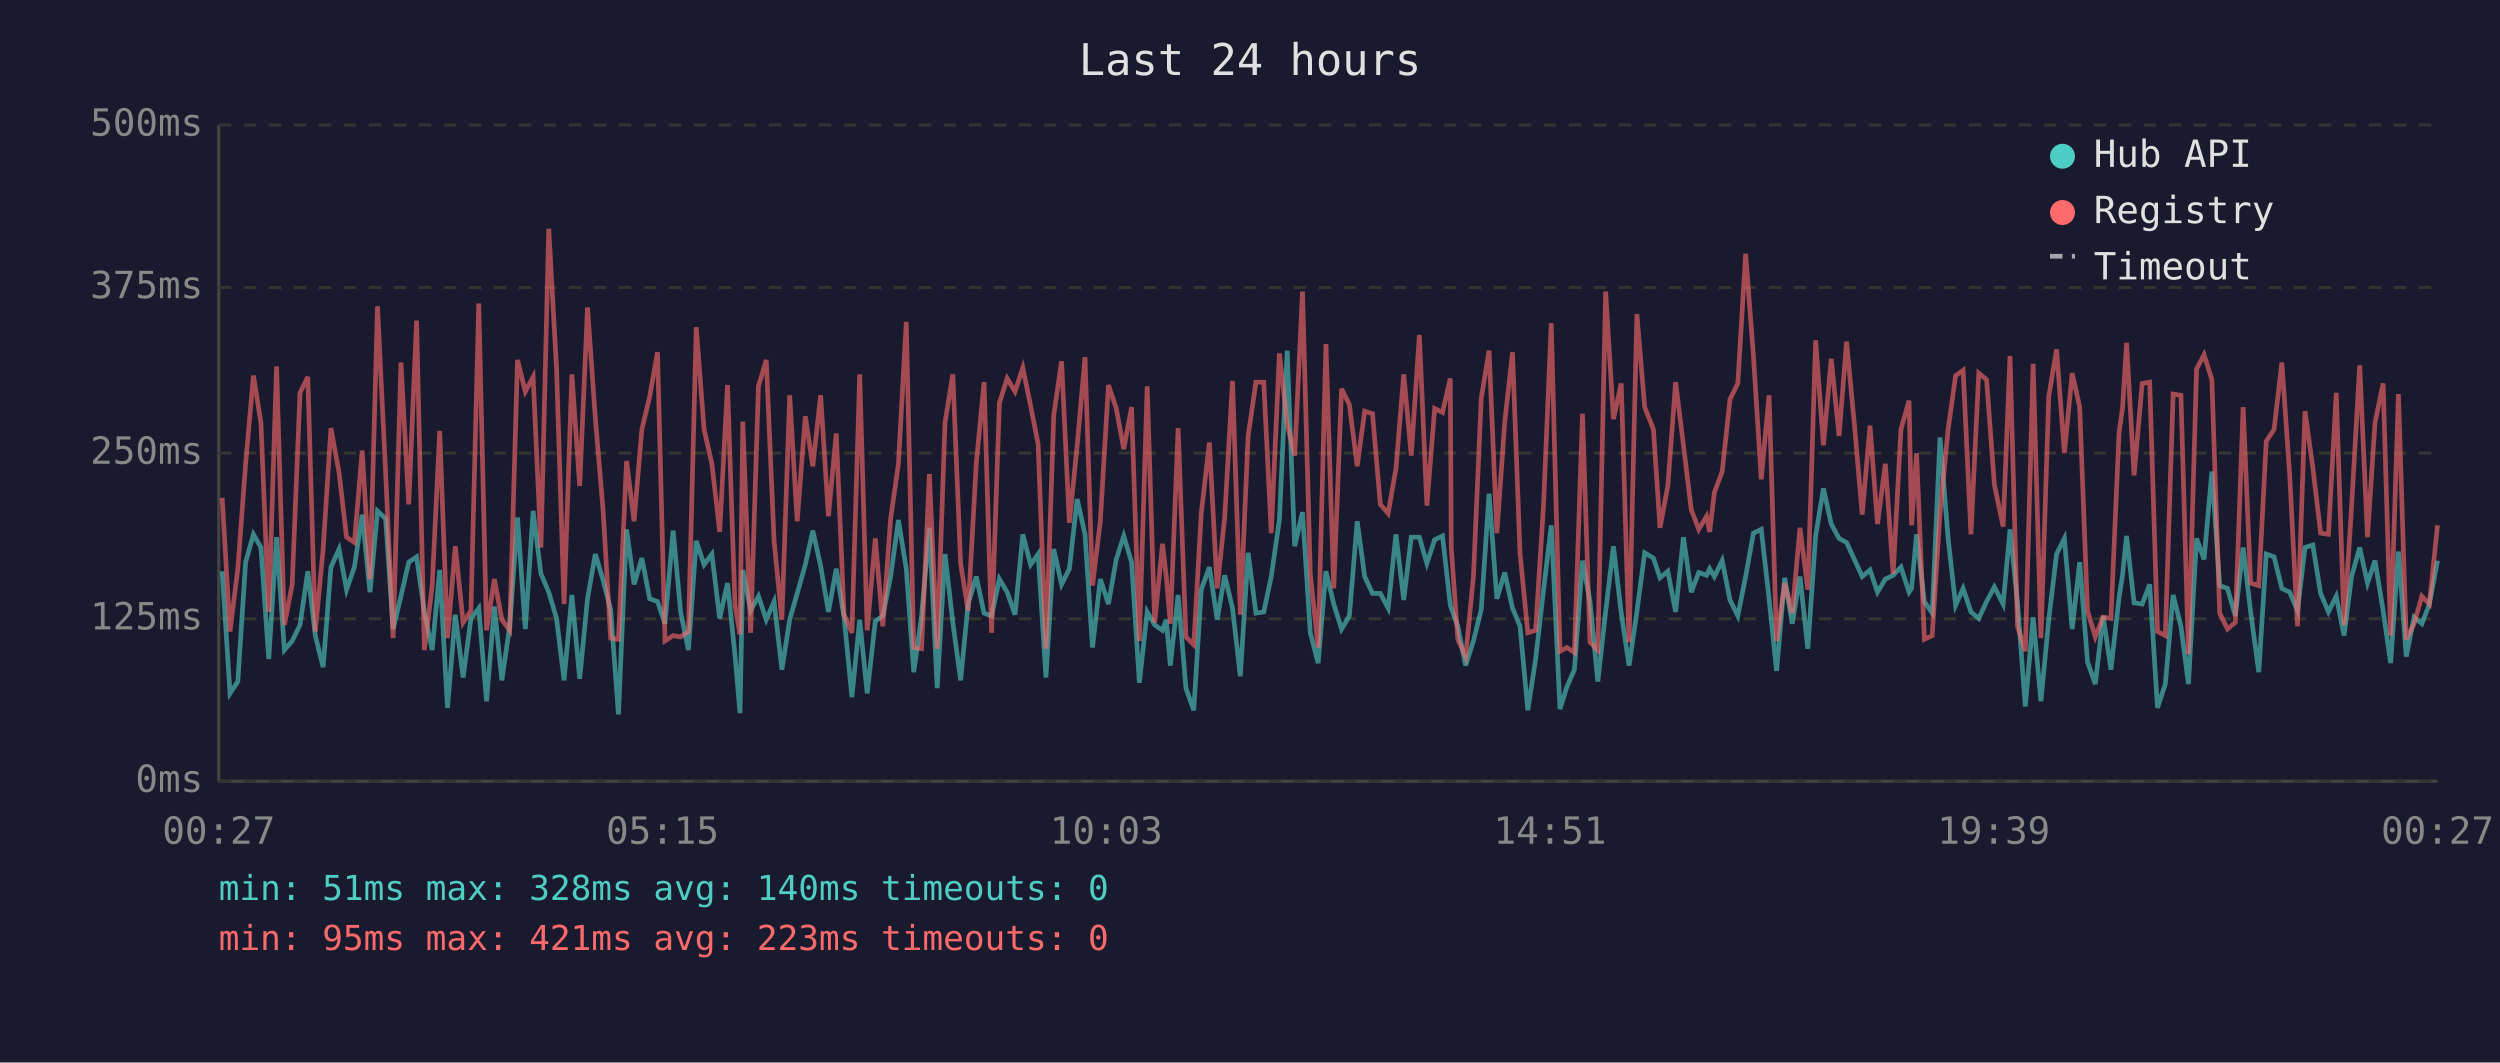
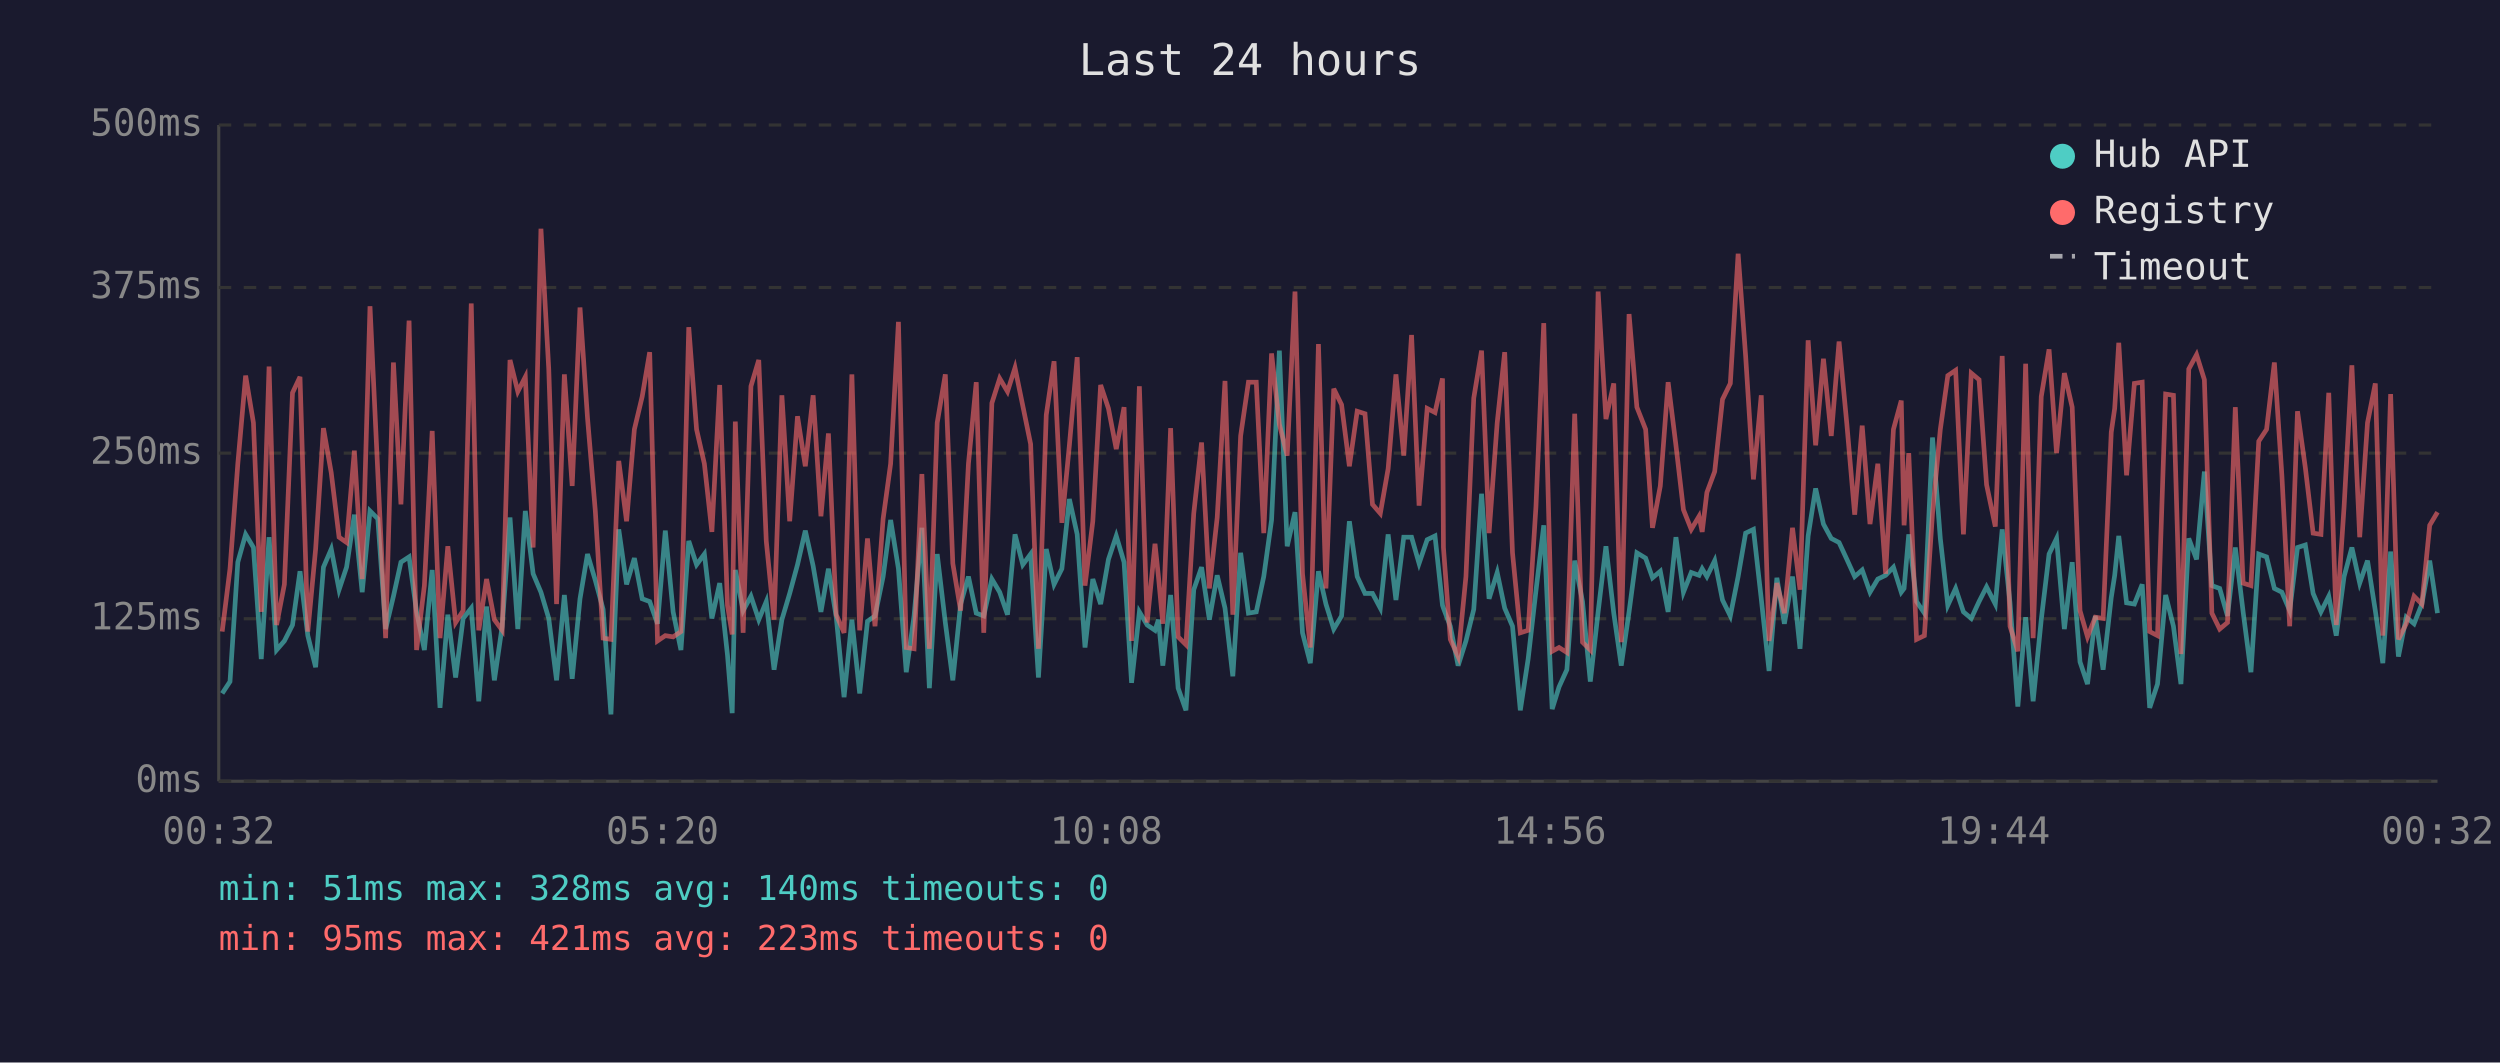
<svg xmlns="http://www.w3.org/2000/svg" viewBox="0 0 800 340" font-family="monospace" font-size="12">
  <rect width="800" height="340" fill="#1a1a2e" />
  <text x="400" y="24" fill="#e0e0e0" font-size="14" text-anchor="middle">Last 24 hours</text>
  <line x1="70" y1="40" x2="70" y2="250" stroke="#444" stroke-width="1" />
  <line x1="70" y1="250" x2="780" y2="250" stroke="#444" stroke-width="1" />
  <line x1="70" y1="250" x2="780" y2="250" stroke="#333" stroke-width="1" stroke-dasharray="4" />
  <text x="65" y="250" fill="#888" text-anchor="end" dominant-baseline="middle">0ms</text>
  <line x1="70" y1="198" x2="780" y2="198" stroke="#333" stroke-width="1" stroke-dasharray="4" />
  <text x="65" y="198" fill="#888" text-anchor="end" dominant-baseline="middle">125ms</text>
  <line x1="70" y1="145" x2="780" y2="145" stroke="#333" stroke-width="1" stroke-dasharray="4" />
  <text x="65" y="145" fill="#888" text-anchor="end" dominant-baseline="middle">250ms</text>
  <line x1="70" y1="92" x2="780" y2="92" stroke="#333" stroke-width="1" stroke-dasharray="4" />
  <text x="65" y="92" fill="#888" text-anchor="end" dominant-baseline="middle">375ms</text>
  <line x1="70" y1="40" x2="780" y2="40" stroke="#333" stroke-width="1" stroke-dasharray="4" />
  <text x="65" y="40" fill="#888" text-anchor="end" dominant-baseline="middle">500ms</text>
-   <text x="70" y="270" fill="#888" text-anchor="middle">00:27</text>
-   <text x="212" y="270" fill="#888" text-anchor="middle">05:15</text>
-   <text x="354" y="270" fill="#888" text-anchor="middle">10:03</text>
-   <text x="496" y="270" fill="#888" text-anchor="middle">14:51</text>
-   <text x="638" y="270" fill="#888" text-anchor="middle">19:39</text>
-   <text x="780" y="270" fill="#888" text-anchor="middle">00:27</text>
-   <polyline points="71.1,182.8 73.6,221.9 76.1,218.1 78.6,179.9 81.1,171.0 83.5,175.2 86.0,210.9 88.5,171.9 91.0,208.0 93.5,205.1 96.0,200.0 98.5,182.8 100.9,203.4 103.4,213.5 105.9,181.5 108.5,175.7 110.9,188.7 113.4,181.5 115.9,164.7 118.4,189.5 120.8,163.5 123.4,166.0 125.8,201.3 128.3,190.8 130.8,179.9 133.3,178.2 135.8,195.8 138.3,208.0 140.7,182.4 143.2,226.5 145.7,196.7 148.2,216.8 150.7,197.9 153.2,194.6 155.7,224.4 158.2,194.1 160.6,217.7 163.1,200.4 165.6,165.6 168.1,201.3 170.6,163.5 173.1,183.6 175.6,189.5 178.1,197.9 180.5,217.7 183.0,190.4 185.5,217.2 188.0,191.6 190.5,177.3 193.0,185.7 195.4,195.0 197.9,228.6 200.5,169.4 202.9,187.0 205.4,178.6 207.9,191.6 210.4,192.5 212.8,199.6 215.4,169.8 217.8,195.8 220.3,208.0 222.8,173.1 225.3,180.7 227.8,177.3 230.3,197.9 232.8,186.6 235.2,209.7 236.8,228.2 237.7,182.4 240.2,195.4 242.7,190.8 245.2,198.3 247.7,192.5 250.2,214.3 252.7,198.3 255.1,189.9 257.7,180.7 260.1,169.8 262.6,181.1 265.1,195.8 267.6,182.0 270.1,197.5 272.6,223.1 275.1,198.3 277.5,221.9 280.1,198.8 282.5,197.1 285.0,184.5 287.5,166.4 290.0,182.0 292.4,215.1 294.9,197.1 297.4,168.9 299.9,220.2 302.4,177.3 304.9,199.2 307.4,217.7 309.8,193.3 312.4,184.5 314.9,196.2 317.3,197.1 319.8,185.3 322.3,189.5 324.8,196.7 327.3,171.0 329.8,180.7 332.2,177.3 334.7,216.8 337.2,175.7 339.7,187.0 342.2,182.0 344.7,159.7 347.2,171.0 349.6,207.2 352.1,185.3 354.7,193.3 357.2,179.0 359.6,171.5 362.1,179.9 364.6,218.5 367.1,195.8 369.5,200.0 372.0,201.7 373.2,198.3 374.5,213.0 377.0,190.4 379.5,220.2 382.0,227.3 384.4,188.7 387.0,181.5 389.5,198.3 391.9,184.1 394.4,194.6 396.9,216.4 399.4,176.9 401.9,196.2 404.4,195.8 406.8,184.5 409.4,166.4 411.9,112.2 414.3,174.8 416.8,163.9 419.3,202.5 421.8,212.2 424.3,182.8 426.8,193.3 429.3,201.3 431.8,197.1 434.3,166.8 436.7,184.5 439.2,189.9 441.7,189.9 444.2,194.6 446.7,171.0 449.2,192.0 451.6,171.9 454.2,171.9 456.6,180.3 459.1,172.7 461.6,171.5 464.1,193.7 464.4,194.6 466.5,200.4 469.0,213.0 471.5,205.1 474.0,195.0 476.5,158.0 479.0,191.6 481.5,183.2 484.0,194.6 486.4,200.4 488.9,227.3 491.4,210.9 493.9,189.1 496.4,168.1 499.2,226.9 501.4,219.8 503.8,214.3 506.4,179.4 508.8,192.5 511.3,218.1 513.8,195.8 516.3,174.8 518.8,196.2 521.3,213.0 523.8,195.8 526.3,176.9 529.1,178.6 531.2,184.9 533.7,182.8 536.2,195.8 538.7,171.9 541.2,189.5 543.6,183.2 546.1,184.1 547.1,182.0 548.6,184.5 551.1,179.4 553.6,192.0 556.1,197.1 558.6,184.5 561.1,170.6 563.6,169.4 566.1,191.6 568.5,214.7 571.1,184.9 573.5,199.6 576.0,184.5 578.5,207.6 581.0,171.5 583.5,156.3 586.0,167.7 588.5,172.3 590.9,173.6 593.4,179.0 595.9,184.5 598.4,182.4 600.8,189.5 603.3,185.3 605.8,184.1 608.3,181.5 610.9,189.5 611.7,188.3 613.3,171.0 615.8,192.5 618.3,196.2 620.8,140.0 623.4,172.3 625.8,193.7 628.2,188.3 630.7,195.8 633.2,197.9 635.7,192.5 638.2,187.8 641.0,193.3 643.2,169.4 645.6,192.9 648.1,226.1 650.6,197.5 653.1,224.4 655.6,198.3 658.1,177.3 660.6,172.3 663.1,201.3 665.5,179.9 668.0,211.8 670.5,218.9 673.0,197.1 675.5,214.3 678.1,191.2 679.2,184.1 680.5,171.5 682.9,192.9 685.5,193.3 687.9,187.0 690.4,226.5 692.9,218.9 695.4,190.4 697.9,200.4 700.3,218.9 702.9,172.3 705.3,179.0 707.8,150.9 710.3,187.4 712.8,188.3 715.3,197.1 717.8,175.2 720.2,195.8 722.8,215.1 725.2,177.3 727.7,178.2 730.2,188.3 732.7,189.5 735.2,195.4 737.6,175.2 740.1,174.4 742.6,189.9 745.1,195.8 747.6,190.8 750.1,203.4 752.5,184.5 755.1,175.2 757.6,186.6 760.0,179.4 762.6,195.4 765.0,212.2 767.5,176.5 770.0,210.1 772.5,197.5 775.0,199.6 777.4,193.3 780.0,179.4" fill="none" stroke="#4ecdc4" stroke-width="1.5" opacity="0.6" />
-   <polyline points="71.1,159.3 73.6,202.1 76.1,182.0 78.6,148.4 81.1,120.2 83.5,135.3 86.0,195.8 88.5,117.3 91.0,200.0 93.5,187.0 96.0,125.7 98.5,120.6 100.9,202.1 103.4,175.7 105.9,137.0 108.5,151.3 110.9,171.9 113.4,173.6 115.9,144.2 118.4,185.3 120.8,98.0 123.4,151.3 125.8,204.2 128.3,116.0 130.8,161.4 133.3,102.6 135.8,208.0 138.3,187.4 140.7,137.9 143.2,204.2 145.7,174.8 148.2,199.2 150.7,195.4 153.2,97.1 155.7,201.7 158.2,185.3 160.6,198.3 163.1,201.7 165.6,115.2 168.1,125.3 170.6,120.6 173.1,175.2 175.6,73.2 178.1,118.1 180.5,193.3 183.0,119.8 185.5,155.5 188.0,98.4 190.5,133.7 193.0,163.5 195.4,204.2 197.9,204.6 200.5,147.5 202.9,166.8 205.4,137.4 207.9,126.9 210.4,112.7 212.8,205.1 215.4,203.4 217.8,203.8 220.3,202.1 222.8,104.7 225.3,137.4 227.8,148.4 230.3,170.2 232.8,123.2 235.2,193.7 236.8,203.0 237.7,134.9 240.2,202.5 242.7,123.6 245.2,115.2 247.7,173.1 250.2,198.3 252.7,126.5 255.1,166.8 257.7,133.2 260.1,149.2 262.6,126.5 265.1,165.2 267.6,138.7 270.1,196.7 272.6,202.5 275.1,119.8 277.5,201.7 280.1,172.3 282.5,200.4 285.0,166.0 287.5,148.4 290.0,103.0 292.4,207.2 294.9,207.6 297.4,151.7 299.9,207.6 302.4,135.3 304.9,119.8 307.4,180.3 309.8,195.4 312.4,148.4 314.9,122.3 317.3,202.5 319.8,129.0 322.3,121.1 324.8,125.3 327.3,117.7 329.8,129.9 332.2,142.1 334.7,207.6 337.2,132.8 339.7,115.6 342.2,167.3 344.7,142.5 347.2,114.3 349.6,187.4 352.1,166.8 354.7,123.2 357.2,130.7 359.6,143.7 362.1,130.3 364.6,205.1 367.1,123.6 369.5,199.2 372.0,174.0 373.2,184.5 374.5,199.6 377.0,137.0 379.5,203.8 382.0,206.3 384.4,164.3 387.0,141.6 389.5,188.3 391.9,165.6 394.4,121.9 396.9,196.7 399.4,139.5 401.9,122.3 404.4,122.3 406.8,170.6 409.4,113.1 411.9,135.8 414.3,145.8 416.8,93.3 419.3,183.6 421.8,207.2 424.3,110.1 426.8,188.3 429.3,124.4 431.8,129.5 434.3,149.2 436.7,131.6 439.2,132.4 441.7,161.4 444.2,164.3 446.7,150.0 449.2,119.8 451.6,145.8 454.2,107.2 456.6,161.8 459.1,130.7 461.6,132.0 464.1,121.1 464.4,175.2 466.5,204.6 469.0,210.1 471.5,184.5 474.0,127.4 476.5,112.2 479.0,170.6 481.5,135.3 484.0,112.7 486.4,176.9 488.9,202.5 491.4,201.7 493.9,162.2 496.4,103.4 499.2,208.4 501.4,207.2 503.8,208.8 506.4,132.4 508.8,205.5 511.3,208.0 513.8,93.3 516.3,134.1 518.8,122.7 521.3,205.5 523.8,100.5 526.3,130.3 529.1,137.4 531.2,168.9 533.7,155.5 536.2,122.3 538.7,142.5 541.2,163.1 543.6,169.4 546.1,165.2 547.1,170.2 548.6,157.6 551.1,150.9 553.6,127.8 556.1,122.7 558.6,81.2 561.1,113.9 563.6,153.4 566.1,126.5 568.5,205.1 571.1,186.6 573.5,196.2 576.0,168.9 578.5,188.7 581.0,108.9 583.5,142.5 586.0,114.8 588.5,139.5 590.9,109.3 593.4,135.8 595.9,164.7 598.4,136.2 600.8,167.7 603.3,148.4 605.8,183.6 608.3,137.4 610.9,128.2 611.7,168.1 613.3,145.0 615.8,204.6 618.3,203.4 620.8,164.3 623.4,137.4 625.8,120.2 628.2,118.5 630.7,171.0 633.2,119.4 635.7,121.5 638.2,155.1 641.0,168.5 643.2,113.9 645.6,200.4 648.1,208.4 650.6,116.4 653.1,204.2 655.6,126.9 658.1,111.8 660.6,145.0 663.1,119.4 665.5,130.3 668.0,195.4 670.5,203.8 673.0,197.5 675.5,197.9 678.1,138.3 679.2,130.7 680.5,109.7 682.9,152.1 685.5,122.7 687.9,122.3 690.4,202.1 692.9,203.4 695.4,126.1 697.9,126.5 700.3,209.3 702.9,118.1 705.3,113.5 707.8,121.5 710.3,196.2 712.8,201.3 715.3,199.2 717.8,130.3 720.2,186.6 722.8,187.4 725.2,141.2 727.7,137.4 730.2,116.0 732.7,152.1 735.2,200.4 737.6,131.6 740.1,149.6 742.6,170.6 745.1,171.0 747.6,125.7 750.1,200.0 752.5,162.2 755.1,116.9 757.6,171.9 760.0,135.3 762.6,122.7 765.0,203.4 767.5,126.1 770.0,204.6 772.5,199.6 775.0,190.8 777.4,193.3 780.0,168.1" fill="none" stroke="#ff6b6b" stroke-width="1.5" opacity="0.6" />
+   <text x="70" y="270" fill="#888" text-anchor="middle">00:32</text>
+   <text x="212" y="270" fill="#888" text-anchor="middle">05:20</text>
+   <text x="354" y="270" fill="#888" text-anchor="middle">10:08</text>
+   <text x="496" y="270" fill="#888" text-anchor="middle">14:56</text>
+   <text x="638" y="270" fill="#888" text-anchor="middle">19:44</text>
+   <text x="780" y="270" fill="#888" text-anchor="middle">00:32</text>
+   <polyline points="71.1,221.9 73.6,218.1 76.1,179.9 78.6,171.0 81.1,175.2 83.6,210.9 86.1,171.9 88.5,208.0 91.0,205.1 93.6,200.0 96.0,182.8 98.5,203.4 101.0,213.5 103.5,181.5 106.0,175.7 108.5,188.7 110.9,181.5 113.4,164.7 115.9,189.5 118.4,163.5 120.9,166.0 123.4,201.3 125.9,190.8 128.3,179.9 130.9,178.2 133.3,195.8 135.8,208.0 138.3,182.4 140.8,226.5 143.3,196.7 145.8,216.8 148.2,197.9 150.8,194.6 153.2,224.4 155.7,194.1 158.2,217.7 160.7,200.4 163.2,165.6 165.7,201.3 168.1,163.5 170.6,183.6 173.1,189.5 175.6,197.9 178.1,217.7 180.6,190.4 183.1,217.2 185.6,191.6 188.0,177.3 190.5,185.7 193.0,195.0 195.5,228.6 198.0,169.4 200.5,187.0 203.0,178.6 205.5,191.6 207.9,192.5 210.4,199.6 212.9,169.8 215.4,195.8 217.9,208.0 220.4,173.1 222.9,180.7 225.4,177.3 227.8,197.9 230.3,186.6 232.8,209.7 234.3,228.2 235.3,182.4 237.8,195.4 240.3,190.8 242.8,198.3 245.2,192.5 247.7,214.3 250.2,198.3 252.7,189.9 255.2,180.7 257.7,169.8 260.2,181.1 262.7,195.8 265.1,182.0 267.6,197.5 270.1,223.1 272.6,198.3 275.1,221.9 277.6,198.8 280.0,197.1 282.6,184.5 285.0,166.4 287.5,182.0 290.0,215.1 292.5,197.1 295.0,168.9 297.4,220.2 299.9,177.3 302.5,199.2 304.9,217.7 307.4,193.3 309.9,184.5 312.4,196.2 314.8,197.1 317.4,185.3 319.9,189.5 322.4,196.7 324.8,171.0 327.3,180.7 329.8,177.3 332.3,216.8 334.8,175.7 337.3,187.0 339.8,182.0 342.2,159.7 344.7,171.0 347.2,207.2 349.7,185.3 352.2,193.3 354.7,179.0 357.2,171.5 359.7,179.9 362.1,218.5 364.6,195.8 367.1,200.0 369.6,201.7 370.7,198.3 372.1,213.0 374.6,190.4 377.0,220.2 379.5,227.3 382.0,188.7 384.5,181.5 387.0,198.3 389.5,184.1 392.0,194.6 394.5,216.4 397.0,176.9 399.5,196.2 402.0,195.8 404.4,184.5 406.9,166.4 409.4,112.2 411.9,174.8 414.4,163.9 416.8,202.5 419.3,212.2 421.9,182.8 424.3,193.3 426.8,201.3 429.3,197.1 431.8,166.8 434.3,184.5 436.8,189.9 439.2,189.9 441.7,194.6 444.2,171.0 446.7,192.0 449.2,171.9 451.7,171.9 454.1,180.3 456.7,172.7 459.2,171.5 461.6,193.7 461.9,194.6 464.1,200.4 466.6,213.0 469.1,205.1 471.6,195.0 474.1,158.0 476.5,191.6 479.1,183.2 481.5,194.6 484.0,200.4 486.5,227.3 489.0,210.9 491.5,189.1 494.0,168.1 496.7,226.9 498.9,219.8 501.4,214.3 503.9,179.4 506.4,192.5 508.9,218.1 511.4,195.8 513.9,174.8 516.4,196.2 518.8,213.0 521.3,195.8 523.8,176.9 526.6,178.6 528.8,184.9 531.3,182.8 533.8,195.8 536.3,171.9 538.7,189.5 541.2,183.2 543.7,184.1 544.7,182.0 546.2,184.5 548.7,179.4 551.2,192.0 553.7,197.1 556.2,184.5 558.6,170.6 561.1,169.4 563.6,191.6 566.1,214.7 568.6,184.9 571.0,199.6 573.6,184.5 576.0,207.6 578.6,171.5 581.0,156.3 583.5,167.7 586.0,172.3 588.5,173.6 591.0,179.0 593.5,184.5 595.9,182.4 598.4,189.5 600.9,185.3 603.4,184.1 605.9,181.5 608.4,189.5 609.3,188.3 610.8,171.0 613.3,192.5 615.8,196.2 618.4,140.0 620.9,172.3 623.3,193.7 625.8,188.3 628.3,195.8 630.8,197.9 633.3,192.5 635.7,187.8 638.5,193.3 640.7,169.4 643.2,192.9 645.7,226.1 648.2,197.5 650.6,224.4 653.2,198.3 655.7,177.3 658.1,172.3 660.6,201.3 663.1,179.9 665.6,211.8 668.0,218.9 670.5,197.1 673.0,214.3 675.6,191.2 676.7,184.1 678.0,171.5 680.5,192.9 683.0,193.3 685.5,187.0 687.9,226.5 690.4,218.9 693.0,190.4 695.5,200.4 697.9,218.9 700.4,172.3 702.9,179.0 705.4,150.9 707.8,187.4 710.3,188.3 712.8,197.1 715.3,175.2 717.8,195.8 720.3,215.1 722.8,177.3 725.3,178.2 727.8,188.3 730.2,189.5 732.7,195.4 735.2,175.2 737.7,174.4 740.2,189.9 742.7,195.8 745.2,190.8 747.6,203.4 750.1,184.5 752.6,175.2 755.1,186.6 757.6,179.4 760.1,195.4 762.5,212.2 765.0,176.5 767.5,210.1 770.0,197.5 772.5,199.6 775.0,193.3 777.5,179.4 780.0,196.2" fill="none" stroke="#4ecdc4" stroke-width="1.5" opacity="0.6" />
+   <polyline points="71.1,202.1 73.6,182.0 76.1,148.4 78.6,120.2 81.1,135.3 83.6,195.8 86.1,117.3 88.5,200.0 91.0,187.0 93.6,125.7 96.0,120.6 98.5,202.1 101.0,175.7 103.5,137.0 106.0,151.3 108.5,171.9 110.9,173.6 113.4,144.2 115.9,185.3 118.4,98.0 120.9,151.3 123.4,204.2 125.9,116.0 128.3,161.4 130.9,102.6 133.3,208.0 135.8,187.4 138.3,137.9 140.8,204.2 143.3,174.8 145.8,199.2 148.2,195.4 150.8,97.1 153.2,201.7 155.7,185.3 158.2,198.3 160.7,201.7 163.2,115.2 165.7,125.3 168.1,120.6 170.6,175.2 173.1,73.2 175.6,118.1 178.1,193.3 180.6,119.8 183.1,155.5 185.6,98.4 188.0,133.7 190.5,163.5 193.0,204.2 195.5,204.6 198.0,147.5 200.5,166.8 203.0,137.4 205.5,126.9 207.9,112.7 210.4,205.1 212.9,203.4 215.4,203.8 217.9,202.1 220.4,104.7 222.9,137.4 225.4,148.4 227.8,170.2 230.3,123.2 232.8,193.7 234.3,203.0 235.3,134.9 237.8,202.5 240.3,123.6 242.8,115.2 245.2,173.1 247.7,198.3 250.2,126.5 252.7,166.8 255.2,133.2 257.7,149.2 260.2,126.5 262.7,165.2 265.1,138.7 267.6,196.7 270.1,202.5 272.6,119.8 275.1,201.7 277.6,172.3 280.0,200.4 282.6,166.0 285.0,148.4 287.5,103.0 290.0,207.2 292.5,207.6 295.0,151.7 297.4,207.6 299.9,135.3 302.5,119.8 304.9,180.3 307.4,195.4 309.9,148.4 312.4,122.3 314.8,202.5 317.4,129.0 319.9,121.1 322.4,125.3 324.8,117.7 327.3,129.9 329.8,142.1 332.3,207.6 334.8,132.8 337.3,115.6 339.8,167.3 342.2,142.5 344.7,114.3 347.2,187.4 349.7,166.8 352.2,123.2 354.7,130.7 357.2,143.7 359.7,130.3 362.1,205.1 364.6,123.6 367.1,199.2 369.6,174.0 370.7,184.5 372.1,199.6 374.6,137.0 377.0,203.8 379.5,206.3 382.0,164.3 384.5,141.6 387.0,188.3 389.5,165.6 392.0,121.9 394.5,196.7 397.0,139.5 399.5,122.3 402.0,122.3 404.4,170.6 406.9,113.1 409.4,135.8 411.9,145.8 414.4,93.3 416.8,183.6 419.3,207.2 421.9,110.1 424.3,188.3 426.8,124.4 429.3,129.5 431.8,149.2 434.3,131.6 436.8,132.4 439.2,161.4 441.7,164.3 444.2,150.0 446.7,119.8 449.2,145.8 451.7,107.2 454.1,161.8 456.7,130.7 459.2,132.0 461.6,121.1 461.9,175.2 464.1,204.6 466.6,210.1 469.1,184.5 471.6,127.4 474.1,112.2 476.5,170.6 479.1,135.3 481.5,112.7 484.0,176.9 486.5,202.5 489.0,201.7 491.5,162.2 494.0,103.4 496.7,208.4 498.9,207.2 501.4,208.8 503.9,132.4 506.4,205.5 508.9,208.0 511.4,93.3 513.9,134.1 516.4,122.7 518.8,205.5 521.3,100.5 523.8,130.3 526.6,137.4 528.8,168.9 531.3,155.5 533.8,122.3 536.3,142.5 538.7,163.1 541.2,169.4 543.7,165.2 544.7,170.2 546.2,157.6 548.7,150.9 551.2,127.8 553.7,122.7 556.2,81.2 558.6,113.9 561.1,153.4 563.6,126.5 566.1,205.1 568.6,186.6 571.0,196.2 573.6,168.9 576.0,188.7 578.6,108.9 581.0,142.5 583.5,114.8 586.0,139.5 588.5,109.3 591.0,135.8 593.5,164.7 595.9,136.2 598.4,167.7 600.9,148.4 603.4,183.6 605.9,137.4 608.4,128.2 609.3,168.1 610.8,145.0 613.3,204.6 615.8,203.4 618.4,164.3 620.9,137.4 623.3,120.2 625.8,118.5 628.3,171.0 630.8,119.4 633.3,121.5 635.7,155.1 638.5,168.5 640.7,113.9 643.2,200.4 645.7,208.4 648.2,116.4 650.6,204.2 653.2,126.9 655.7,111.8 658.1,145.0 660.6,119.4 663.1,130.3 665.6,195.4 668.0,203.8 670.5,197.5 673.0,197.9 675.6,138.3 676.7,130.7 678.0,109.7 680.5,152.1 683.0,122.7 685.5,122.3 687.9,202.1 690.4,203.4 693.0,126.1 695.5,126.5 697.9,209.3 700.4,118.1 702.9,113.5 705.4,121.5 707.8,196.2 710.3,201.3 712.8,199.2 715.3,130.3 717.8,186.6 720.3,187.4 722.8,141.2 725.3,137.4 727.8,116.0 730.2,152.1 732.7,200.4 735.2,131.6 737.7,149.6 740.2,170.6 742.7,171.0 745.2,125.7 747.6,200.0 750.1,162.2 752.6,116.9 755.1,171.9 757.6,135.3 760.1,122.7 762.5,203.4 765.0,126.1 767.5,204.6 770.0,199.6 772.5,190.8 775.0,193.3 777.5,168.1 780.0,163.9" fill="none" stroke="#ff6b6b" stroke-width="1.5" opacity="0.6" />
  <circle cx="660" cy="50" r="4" fill="#4ecdc4" />
  <text x="670" y="50" fill="#e0e0e0" dominant-baseline="middle">Hub API</text>
  <circle cx="660" cy="68" r="4" fill="#ff6b6b" />
  <text x="670" y="68" fill="#e0e0e0" dominant-baseline="middle">Registry</text>
  <line x1="656" y1="82" x2="664" y2="82" stroke="#e0e0e0" stroke-width="1.5" stroke-dasharray="4,3" opacity="0.7" />
  <text x="670" y="86" fill="#e0e0e0" dominant-baseline="middle">Timeout</text>
  <text x="70" y="288" fill="#4ecdc4" font-size="11">min: 51ms  max: 328ms  avg: 140ms  timeouts: 0</text>
  <text x="70" y="304" fill="#ff6b6b" font-size="11">min: 95ms  max: 421ms  avg: 223ms  timeouts: 0</text>
</svg>
